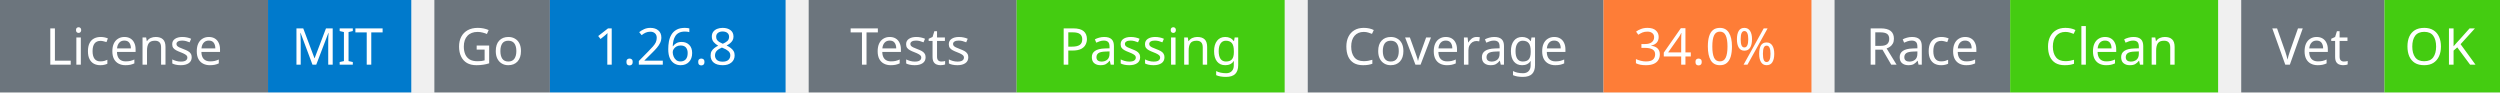
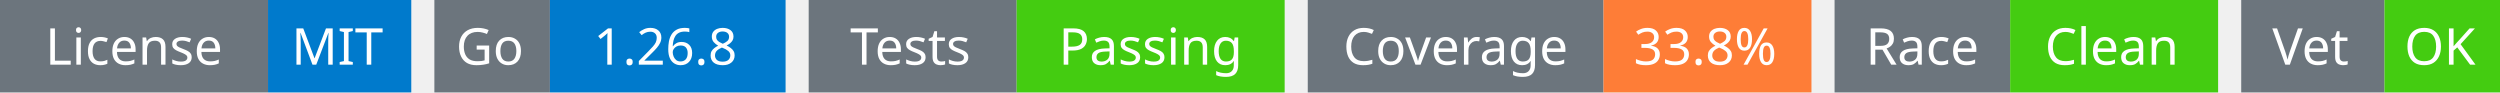
<svg xmlns="http://www.w3.org/2000/svg" width="541" height="20" viewBox="0 0 541 20">
  <g transform="translate(0, 0)">
    <rect x="0" y="0" width="58" height="20" fill="#6c757d" />
    <rect x="58" y="0" width="31" height="20" fill="#007acc" />
    <text x="29" y="14" text-anchor="middle" font-family="sans-serif" font-size="11" fill="white">License</text>
    <text x="73" y="14" text-anchor="middle" font-family="sans-serif" font-size="11" fill="white">MIT</text>
  </g>
  <g transform="translate(94, 0)">
    <rect x="0" y="0" width="25" height="20" fill="#6c757d" />
    <rect x="25" y="0" width="51" height="20" fill="#007acc" />
    <text x="12" y="14" text-anchor="middle" font-family="sans-serif" font-size="11" fill="white">Go</text>
    <text x="50" y="14" text-anchor="middle" font-family="sans-serif" font-size="11" fill="white">1.26.8</text>
  </g>
  <g transform="translate(175, 0)">
    <rect x="0" y="0" width="45" height="20" fill="#6c757d" />
    <rect x="45" y="0" width="58" height="20" fill="#4c1" />
    <text x="22" y="14" text-anchor="middle" font-family="sans-serif" font-size="11" fill="white">Tests</text>
    <text x="74" y="14" text-anchor="middle" font-family="sans-serif" font-size="11" fill="white">Passing</text>
  </g>
  <g transform="translate(283, 0)">
    <rect x="0" y="0" width="64" height="20" fill="#6c757d" />
    <rect x="64" y="0" width="45" height="20" fill="#fe7d37" />
    <text x="32" y="14" text-anchor="middle" font-family="sans-serif" font-size="11" fill="white">Coverage</text>
-     <text x="86" y="14" text-anchor="middle" font-family="sans-serif" font-size="11" fill="white">34.0%</text>
+     <text x="86" y="14" text-anchor="middle" font-family="sans-serif" font-size="11" fill="white">33.8%</text>
  </g>
  <g transform="translate(397, 0)">
    <rect x="0" y="0" width="38" height="20" fill="#6c757d" />
    <rect x="38" y="0" width="45" height="20" fill="#4c1" />
    <text x="19" y="14" text-anchor="middle" font-family="sans-serif" font-size="11" fill="white">Race</text>
    <text x="60" y="14" text-anchor="middle" font-family="sans-serif" font-size="11" fill="white">Clean</text>
  </g>
  <g transform="translate(485, 0)">
    <rect x="0" y="0" width="31" height="20" fill="#6c757d" />
    <rect x="31" y="0" width="25" height="20" fill="#4c1" />
    <text x="15" y="14" text-anchor="middle" font-family="sans-serif" font-size="11" fill="white">Vet</text>
    <text x="43" y="14" text-anchor="middle" font-family="sans-serif" font-size="11" fill="white">OK</text>
  </g>
</svg>
